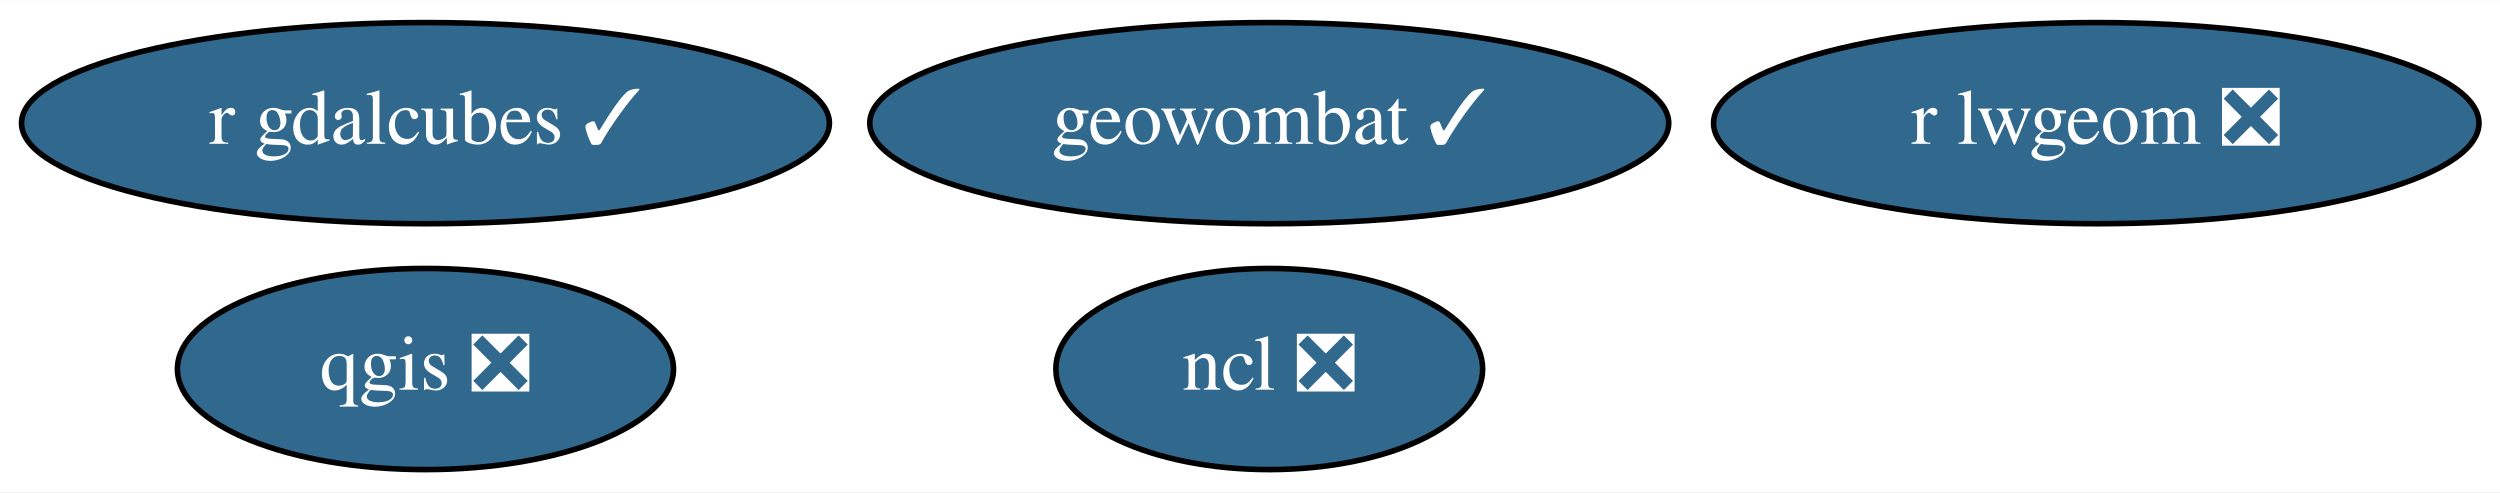
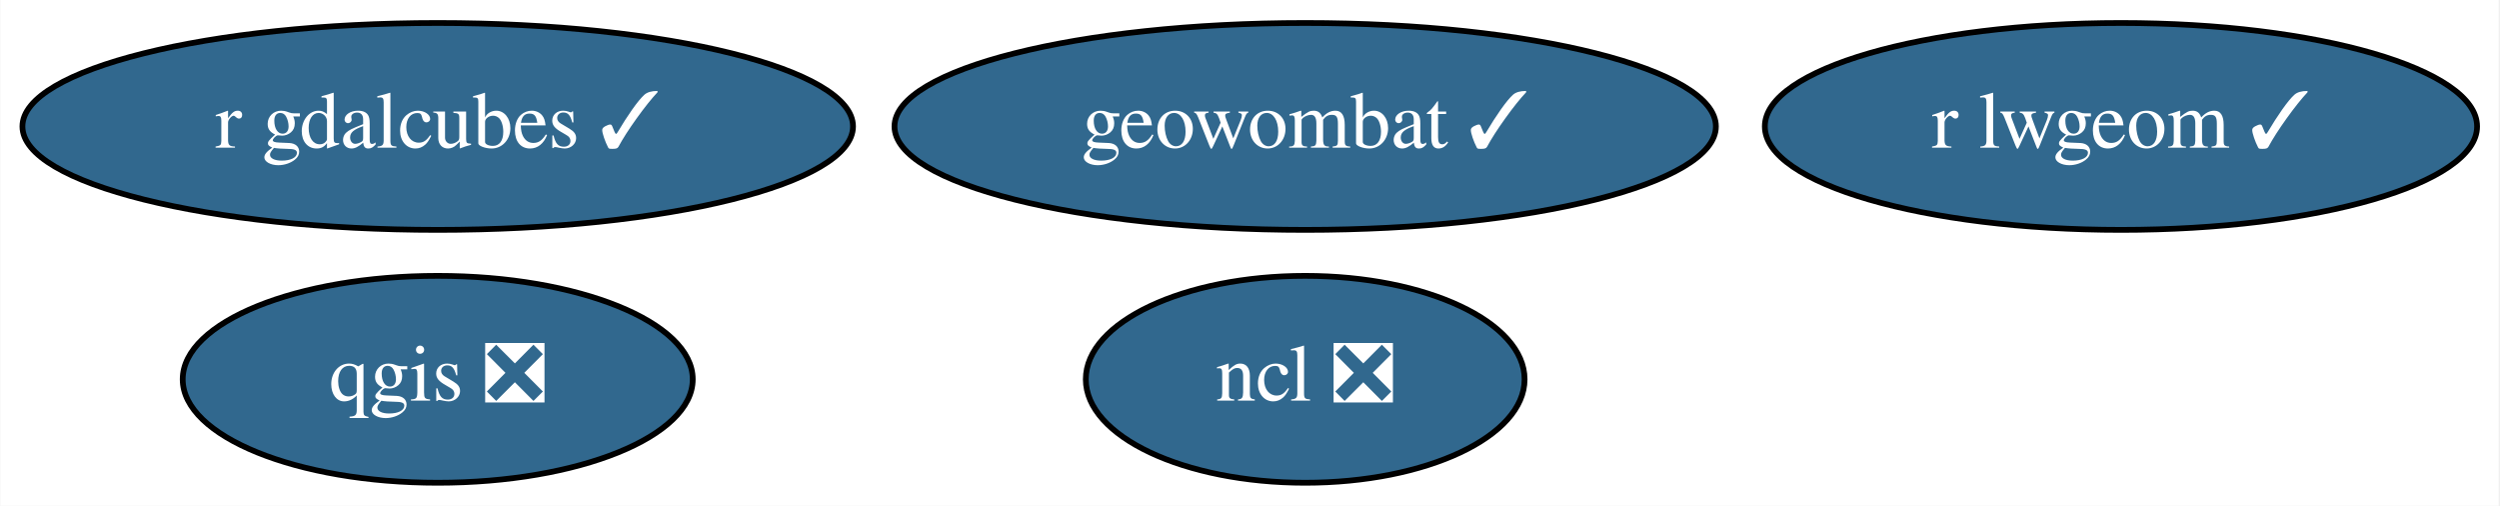
- <svg xmlns="http://www.w3.org/2000/svg" xmlns:xlink="http://www.w3.org/1999/xlink" width="447pt" height="88pt" viewBox="0.00 0.00 447.39 88.00">
+ <svg xmlns="http://www.w3.org/2000/svg" xmlns:xlink="http://www.w3.org/1999/xlink" width="435pt" height="88pt" viewBox="0.00 0.00 434.89 88.00">
  <g id="graph0" class="graph" transform="scale(1 1) rotate(0) translate(4 84)">
-     <polygon fill="white" stroke="none" points="-4,4 -4,-84 443.39,-84 443.39,4 -4,4" />
+     <polygon fill="white" stroke="none" points="-4,4 -4,-84 430.89,-84 430.89,4 -4,4" />
    <g id="node1" class="node">
      <g id="a_node1">
        <a xlink:href="https://github.com/conda-forge/ncl-feedstock/pull/128" xlink:title="ncl ❎">
          <ellipse fill="#31688e" stroke="black" cx="223.14" cy="-18" rx="38.19" ry="18" />
          <text text-anchor="middle" x="223.14" y="-14.3" font-family="Times,serif" font-size="14.00" fill="white">ncl ❎</text>
        </a>
      </g>
    </g>
    <g id="node2" class="node">
      <g id="a_node2">
        <a xlink:href="https://github.com/conda-forge/qgis-feedstock/pull/267" xlink:title="qgis ❎">
          <ellipse fill="#31688e" stroke="black" cx="72.14" cy="-18" rx="44.39" ry="18" />
          <text text-anchor="middle" x="72.14" y="-14.3" font-family="Times,serif" font-size="14.00" fill="white">qgis ❎</text>
        </a>
      </g>
    </g>
    <g id="node3" class="node">
      <g id="a_node3">
-         <a xlink:href="https://github.com/conda-forge/r-lwgeom-feedstock/pull/33" xlink:title="r lwgeom ❎">
-           <ellipse fill="#31688e" stroke="black" cx="371.14" cy="-62" rx="68.49" ry="18" />
-           <text text-anchor="middle" x="371.14" y="-58.3" font-family="Times,serif" font-size="14.00" fill="white">r lwgeom ❎</text>
+         <a xlink:href="https://github.com/conda-forge/r-lwgeom-feedstock/pull/33" xlink:title="r lwgeom ✓">
+           <ellipse fill="#31688e" stroke="black" cx="365.14" cy="-62" rx="61.99" ry="18" />
+           <text text-anchor="middle" x="365.14" y="-58.3" font-family="Times,serif" font-size="14.00" fill="white">r lwgeom ✓</text>
        </a>
      </g>
    </g>
    <g id="node4" class="node">
      <g id="a_node4">
        <a xlink:href="https://github.com/conda-forge/geowombat-feedstock/pull/65" xlink:title="geowombat ✓">
          <ellipse fill="#31688e" stroke="black" cx="223.14" cy="-62" rx="71.49" ry="18" />
          <text text-anchor="middle" x="223.14" y="-58.3" font-family="Times,serif" font-size="14.00" fill="white">geowombat ✓</text>
        </a>
      </g>
    </g>
    <g id="node5" class="node">
      <g id="a_node5">
        <a xlink:href="https://github.com/conda-forge/r-gdalcubes-feedstock/pull/39" xlink:title="r gdalcubes ✓">
          <ellipse fill="#31688e" stroke="black" cx="72.14" cy="-62" rx="72.29" ry="18" />
          <text text-anchor="middle" x="72.14" y="-58.3" font-family="Times,serif" font-size="14.00" fill="white">r gdalcubes ✓</text>
        </a>
      </g>
    </g>
  </g>
</svg>
